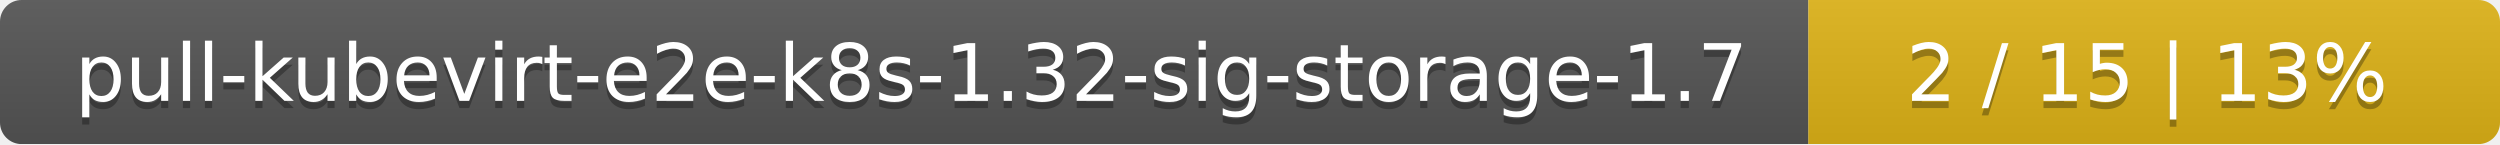
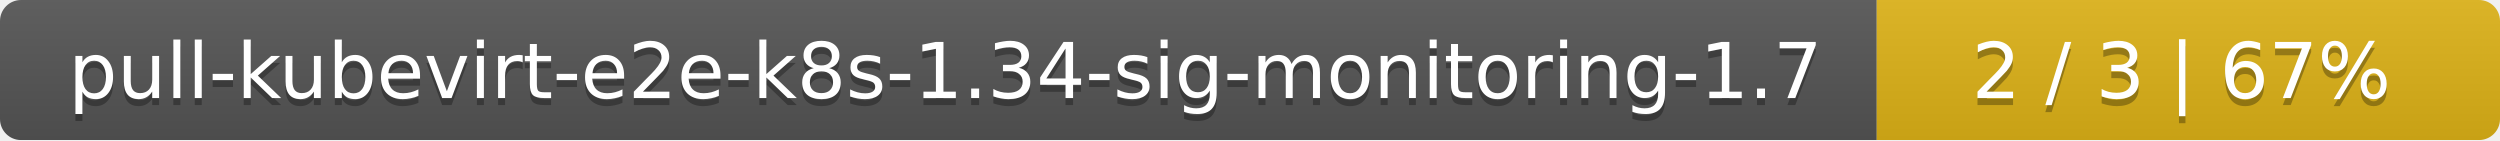
- <svg xmlns="http://www.w3.org/2000/svg" width="347" height="20">
+ <svg xmlns="http://www.w3.org/2000/svg" width="357" height="20">
  <linearGradient id="smooth" x2="0" y2="100%">
    <stop offset="0" stop-color="#bbb" stop-opacity=".1" />
    <stop offset="1" stop-opacity=".1" />
  </linearGradient>
  <mask id="round">
-     <rect width="347" height="20" rx="3" fill="#fff" />
+     <rect width="357" height="20" rx="3" fill="#fff" />
  </mask>
  <g mask="url(#round)">
-     <rect width="251" height="20" fill="#555" />
-     <rect x="251" width="96" height="20" fill="#dfb317" />
-     <rect width="347" height="20" fill="url(#smooth)" />
+     <rect width="268" height="20" fill="#555" />
+     <rect x="268" width="89" height="20" fill="#dfb317" />
+     <rect width="357" height="20" fill="url(#smooth)" />
  </g>
  <g fill="#fff" text-anchor="middle" font-family="DejaVu Sans,Verdana,Geneva,sans-serif" font-size="11">
-     <text x="126.5" y="15" fill="#010101" fill-opacity=".3">pull-kubevirt-e2e-k8s-1.32-sig-storage-1.7</text>
-     <text x="126.5" y="14">pull-kubevirt-e2e-k8s-1.32-sig-storage-1.7</text>
-     <text x="298" y="15" fill="#010101" fill-opacity=".3">2 / 15    |    13%</text>
-     <text x="298" y="14">2 / 15    |    13%</text>
+     <text x="135" y="15" fill="#010101" fill-opacity=".3">pull-kubevirt-e2e-k8s-1.34-sig-monitoring-1.7</text>
+     <text x="135" y="14">pull-kubevirt-e2e-k8s-1.34-sig-monitoring-1.7</text>
+     <text x="311.5" y="15" fill="#010101" fill-opacity=".3">2 / 3    |    67%</text>
+     <text x="311.5" y="14">2 / 3    |    67%</text>
  </g>
</svg>
